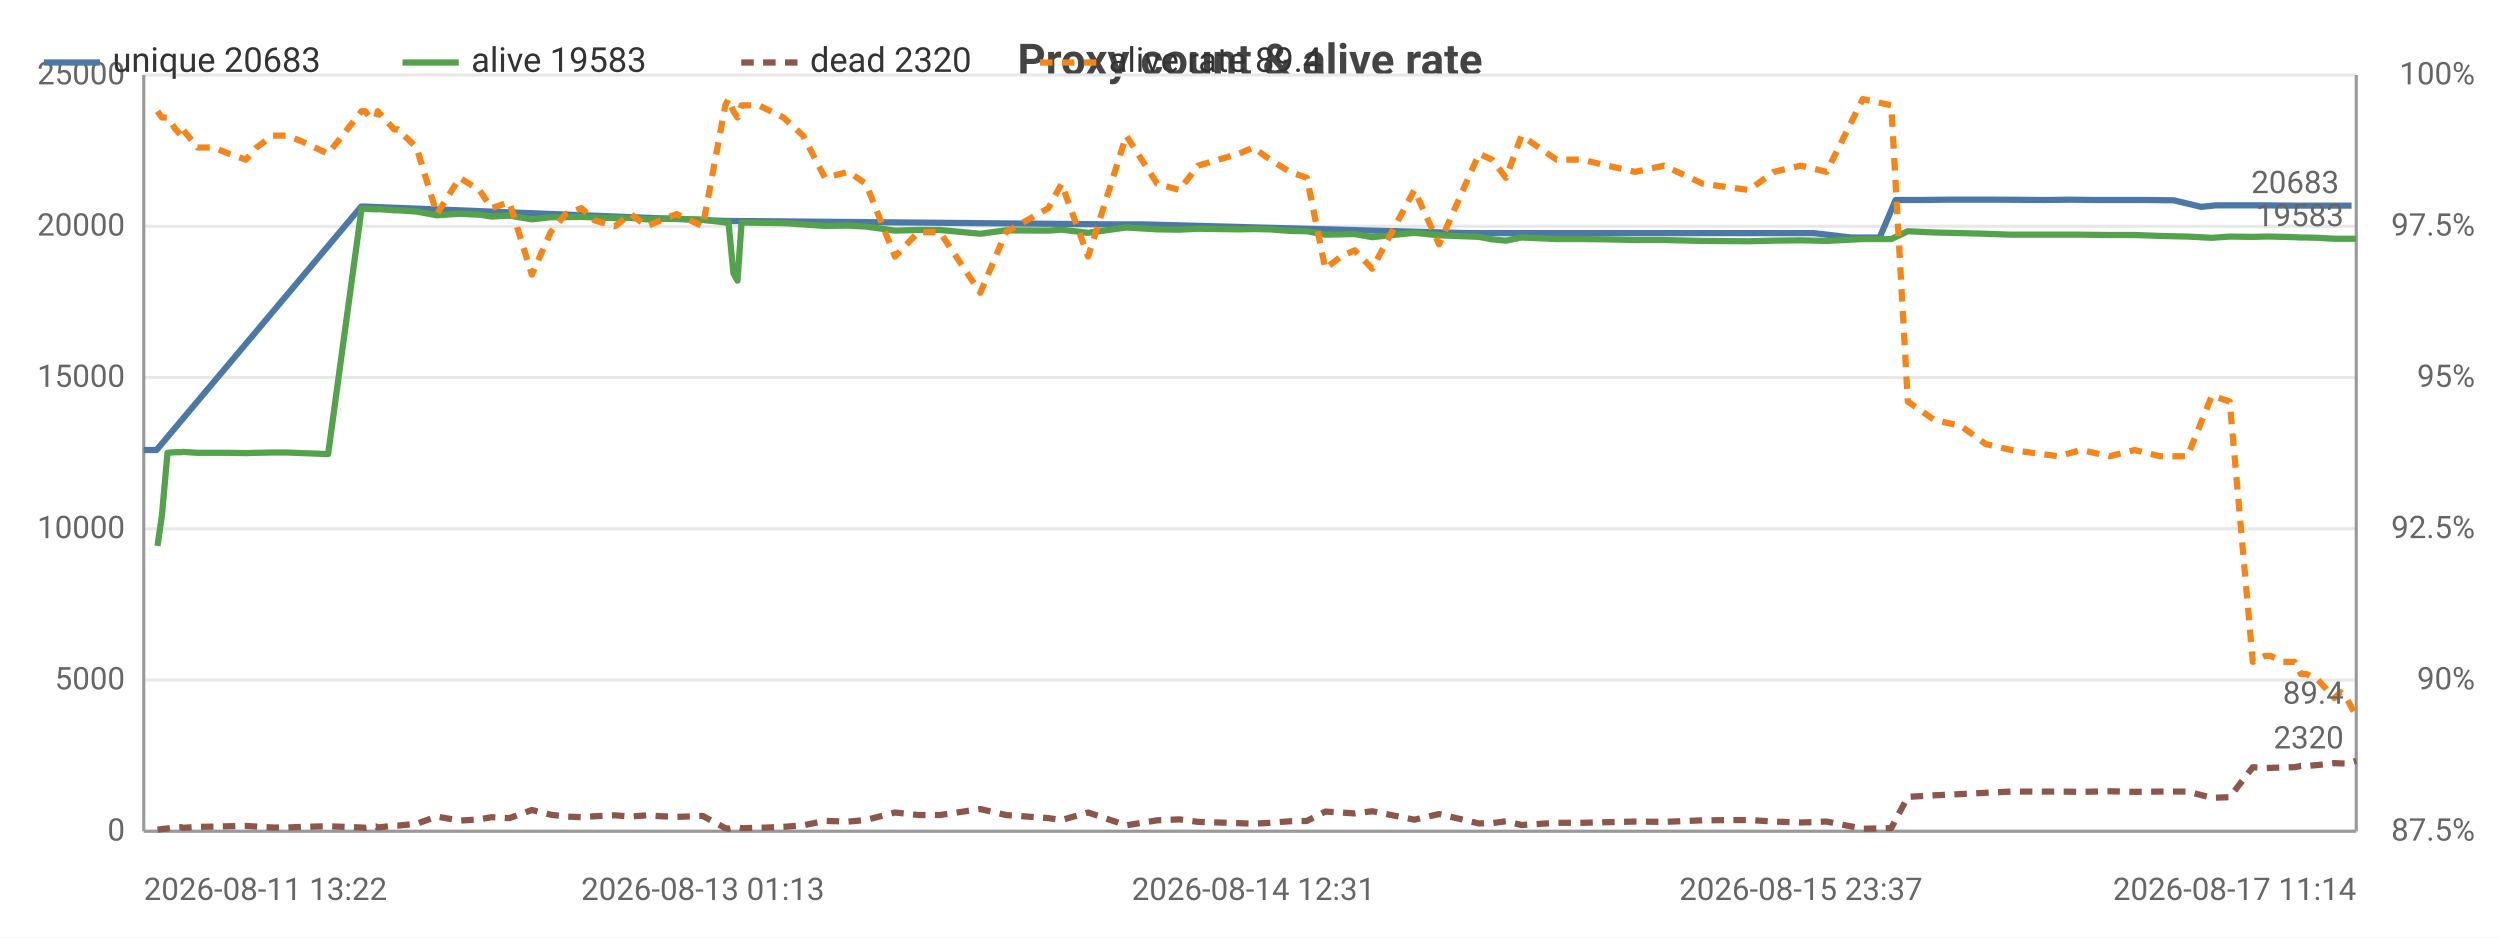
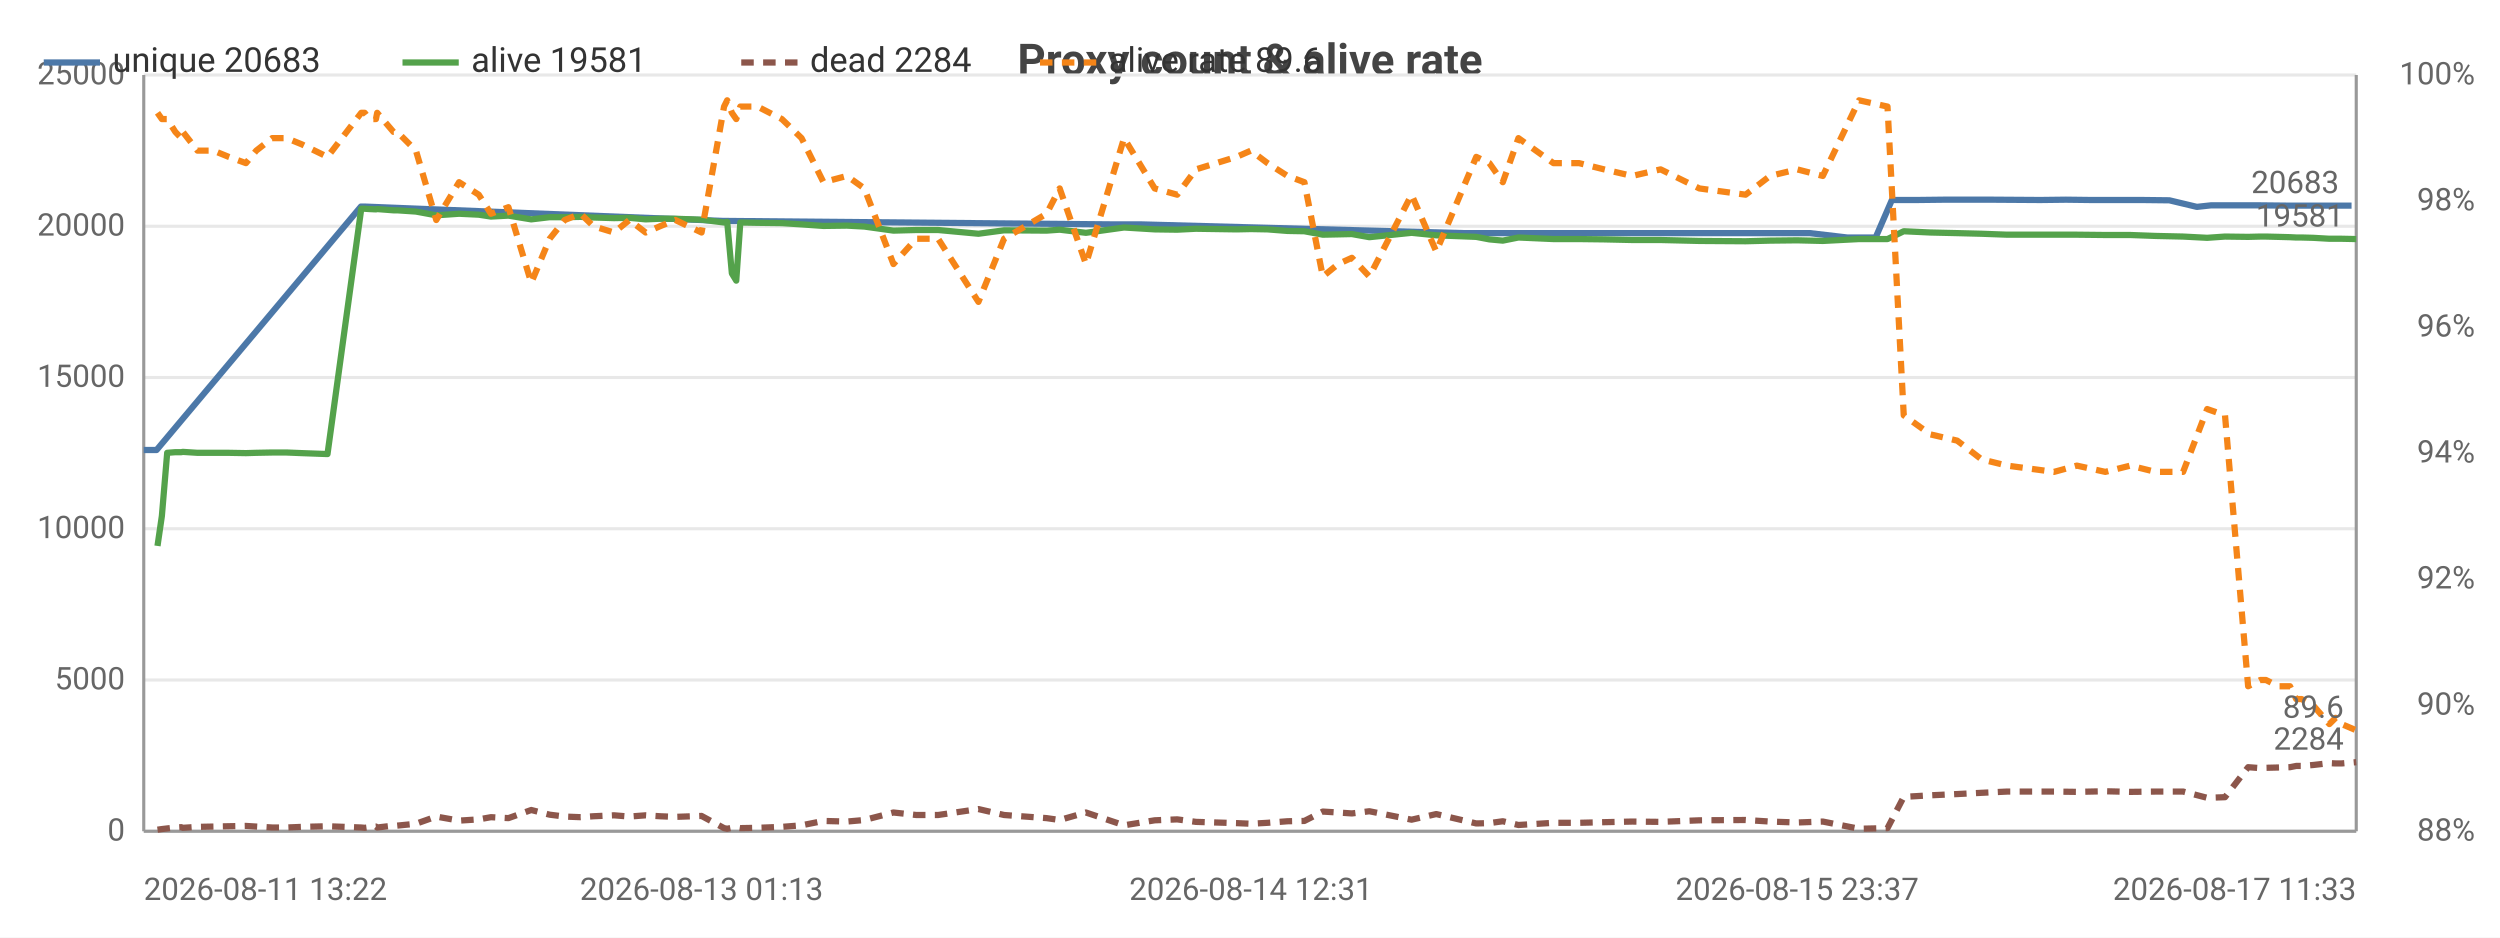
<svg xmlns="http://www.w3.org/2000/svg" width="800" height="300" viewBox="0 0 800 300">
  <rect width="800" height="300" fill="#ffffff" />
  <style>text{font-family:system-ui,-apple-system,'Segoe UI',Roboto,sans-serif}.g{stroke:#e8e8e8;stroke-width:1}.a{stroke:#999;stroke-width:1}.t{font-size:10px;fill:#666}.m{font-size:10px;text-anchor:middle;fill:#666}.e{font-size:10px;text-anchor:end;fill:#666}.l{font-size:11px;fill:#333}.tt{font-size:14px;font-weight:600;text-anchor:middle;fill:#444}.em{font-size:13px;text-anchor:middle;fill:#999}</style>
  <text class="tt" x="400.0" y="24">Proxy count &amp; alive rate</text>
  <line class="g" x1="46" y1="266" x2="754" y2="266" />
  <text class="e" x="40" y="269">0</text>
  <line class="g" x1="46" y1="217.6" x2="754" y2="217.6" />
  <text class="e" x="40" y="220.6">5000</text>
  <line class="g" x1="46" y1="169.2" x2="754" y2="169.2" />
  <text class="e" x="40" y="172.2">10000</text>
  <line class="g" x1="46" y1="120.8" x2="754" y2="120.8" />
  <text class="e" x="40" y="123.8">15000</text>
  <line class="g" x1="46" y1="72.4" x2="754" y2="72.4" />
  <text class="e" x="40" y="75.4">20000</text>
  <line class="g" x1="46" y1="24" x2="754" y2="24" />
  <text class="e" x="40" y="27">25000</text>
-   <text class="e" x="792" y="269">87.5%</text>
-   <text class="e" x="792" y="220.6">90%</text>
-   <text class="e" x="792" y="172.2">92.5%</text>
-   <text class="e" x="792" y="123.8">95%</text>
-   <text class="e" x="792" y="75.4">97.5%</text>
+   <text class="e" x="792" y="269">88%</text>
+   <text class="e" x="792" y="228.7">90%</text>
+   <text class="e" x="792" y="188.3">92%</text>
+   <text class="e" x="792" y="148">94%</text>
+   <text class="e" x="792" y="107.7">96%</text>
+   <text class="e" x="792" y="67.3">98%</text>
  <text class="e" x="792" y="27">100%</text>
  <line class="a" x1="754" y1="24" x2="754" y2="266" />
  <line class="a" x1="46" y1="24" x2="46" y2="266" />
  <line class="a" x1="46" y1="266" x2="754" y2="266" />
-   <polyline fill="none" stroke="#4c78a8" stroke-width="2" stroke-linejoin="round" points="46,144.0 50.1,144.0 115.6,66.1 116.8,66.1 231.9,70.7 233.0,70.7 356.4,71.8 365.6,71.8 469.2,74.6 474.2,74.6 555.2,74.6 564.2,74.6 571.9,74.6 580.3,74.6 592.3,76.0 601.5,76.0 606.6,64.0 614.6,64.0 623.2,63.9 631.1,63.9 639.1,63.9 654.3,64.0 662.5,63.9 670.5,64.0 679.7,64.0 686.9,64.0 695.6,64.1 704.4,66.2 709.1,65.7 719.7,65.7 723.6,65.7 733.0,65.8 734.8,65.8 740.6,65.8 745.5,65.8 749.7,65.8 752.5,65.8" />
+   <polyline fill="none" stroke="#4c78a8" stroke-width="2" stroke-linejoin="round" points="46,144.0 50.1,144.0 115.5,66.1 116.6,66.1 231.5,70.7 232.5,70.7 355.7,71.8 364.9,71.8 468.3,74.6 473.2,74.6 554.1,74.6 563.1,74.6 570.7,74.6 579.1,74.6 591.1,76.0 600.2,76.0 605.4,64.0 613.4,64.0 621.9,63.9 629.8,63.9 637.8,63.9 652.9,64.0 661.1,63.9 669.1,64.0 678.2,64.0 685.5,64.0 694.2,64.1 703.0,66.2 707.6,65.7 718.3,65.7 722.1,65.7 731.5,65.8 733.3,65.8 739.0,65.8 743.9,65.8 748.2,65.8 752.5,65.8" />
  <circle cx="46" cy="144.0" r="4" fill="transparent" />
-   <circle cx="115.6" cy="66.1" r="4" fill="transparent" />
-   <circle cx="231.9" cy="70.7" r="4" fill="transparent" />
-   <circle cx="356.4" cy="71.8" r="4" fill="transparent" />
-   <circle cx="469.2" cy="74.6" r="4" fill="transparent" />
-   <circle cx="474.2" cy="74.6" r="4" fill="transparent" />
-   <circle cx="564.2" cy="74.6" r="4" fill="transparent" />
-   <circle cx="580.3" cy="74.6" r="4" fill="transparent" />
-   <circle cx="601.5" cy="76.0" r="4" fill="transparent" />
-   <circle cx="614.6" cy="64.0" r="4" fill="transparent" />
-   <circle cx="631.1" cy="63.9" r="4" fill="transparent" />
-   <circle cx="654.3" cy="64.0" r="4" fill="transparent" />
-   <circle cx="670.5" cy="64.0" r="4" fill="transparent" />
-   <circle cx="686.9" cy="64.0" r="4" fill="transparent" />
-   <circle cx="704.4" cy="66.2" r="4" fill="transparent" />
-   <circle cx="709.1" cy="65.7" r="4" fill="transparent" />
-   <circle cx="723.6" cy="65.7" r="4" fill="transparent" />
-   <circle cx="734.8" cy="65.8" r="4" fill="transparent" />
-   <circle cx="745.5" cy="65.8" r="4" fill="transparent" />
+   <circle cx="115.5" cy="66.1" r="4" fill="transparent" />
+   <circle cx="231.5" cy="70.7" r="4" fill="transparent" />
+   <circle cx="355.7" cy="71.8" r="4" fill="transparent" />
+   <circle cx="468.3" cy="74.6" r="4" fill="transparent" />
+   <circle cx="473.2" cy="74.6" r="4" fill="transparent" />
+   <circle cx="563.1" cy="74.6" r="4" fill="transparent" />
+   <circle cx="579.1" cy="74.6" r="4" fill="transparent" />
+   <circle cx="600.2" cy="76.0" r="4" fill="transparent" />
+   <circle cx="613.4" cy="64.0" r="4" fill="transparent" />
+   <circle cx="629.8" cy="63.9" r="4" fill="transparent" />
+   <circle cx="652.9" cy="64.0" r="4" fill="transparent" />
+   <circle cx="669.1" cy="64.0" r="4" fill="transparent" />
+   <circle cx="685.5" cy="64.0" r="4" fill="transparent" />
+   <circle cx="703.0" cy="66.2" r="4" fill="transparent" />
+   <circle cx="707.6" cy="65.7" r="4" fill="transparent" />
+   <circle cx="722.1" cy="65.7" r="4" fill="transparent" />
+   <circle cx="733.3" cy="65.8" r="4" fill="transparent" />
+   <circle cx="743.9" cy="65.8" r="4" fill="transparent" />
  <circle cx="752.5" cy="65.8" r="4" fill="transparent" />
  <text class="t" x="748.5" y="61.8" text-anchor="end" fill="#4c78a8">20683</text>
-   <polyline fill="none" stroke="#54a24b" stroke-width="2" stroke-linejoin="round" points="50.4,174.7 51.8,165.1 53.6,144.9 56.2,144.7 58.0,144.7 58.5,144.6 63.2,144.9 68.3,144.9 73.3,144.9 78.7,145.0 82.1,144.9 87.2,144.8 91.8,144.8 96.7,145.0 105.0,145.3 115.7,66.8 116.9,66.8 118.3,66.9 120.4,67.0 120.9,66.9 126.1,67.3 127.3,67.3 133.3,67.7 139.8,68.9 147.1,68.4 153.4,68.7 157.3,69.3 163.0,69.0 170.2,70.2 176.2,69.5 181.0,69.5 186.1,69.4 190.2,69.6 196.8,69.8 201.8,69.7 207.0,70.2 211.5,70.0 216.5,70.0 224.9,70.3 232.1,71.2 233.1,71.0 234.7,87.5 236.0,89.8 237.3,71.2 242.8,71.3 250.7,71.4 257.0,71.8 264.0,72.3 271.5,72.2 277.1,72.5 286.4,73.8 293.8,73.6 300.8,73.6 313.7,74.8 321.9,73.7 335.5,73.8 339.7,73.5 348.2,74.5 360.4,72.8 370.3,73.4 377.4,73.5 383.4,73.2 396.4,73.4 401.1,73.3 406.4,73.4 412.8,73.9 418.2,74.0 424.1,75.1 429.1,75.0 433.5,74.9 439.1,75.9 452.6,74.5 460.5,75.3 473.3,75.8 477.5,76.6 481.9,77.0 486.9,76.0 498.1,76.5 506.3,76.5 514.3,76.6 523.3,76.8 532.5,76.8 544.9,77.1 559.7,77.2 567.6,77.0 576.3,76.9 584.5,77.1 596.1,76.5 605.2,76.5 610.5,74.0 619.0,74.4 627.5,74.6 635.4,74.8 643.6,75.1 658.7,75.1 666.0,75.1 675.1,75.2 683.1,75.2 691.2,75.5 700.0,75.7 707.8,76.1 713.5,75.7 720.9,75.8 724.8,75.7 726.6,75.7 730.6,75.8 734.3,75.9 736.3,76.0 738.1,76.0 741.8,76.1 747.0,76.4 749.0,76.4 750.9,76.4 754,76.4" />
+   <polyline fill="none" stroke="#54a24b" stroke-width="2" stroke-linejoin="round" points="50.4,174.7 51.8,165.1 53.5,144.9 56.1,144.7 58.0,144.7 58.5,144.6 63.2,144.9 68.3,144.9 73.2,144.9 78.7,145.0 82.0,144.9 87.1,144.8 91.7,144.8 96.6,145.0 104.8,145.3 115.6,66.8 116.7,66.8 118.2,66.9 120.3,67.0 120.7,66.9 125.9,67.3 127.1,67.3 133.1,67.7 139.6,68.9 146.9,68.4 153.2,68.7 157.1,69.3 162.7,69.0 170.0,70.2 175.9,69.5 180.7,69.5 185.8,69.4 189.9,69.6 196.5,69.8 201.4,69.7 206.6,70.2 211.2,70.0 216.1,70.0 224.5,70.3 231.7,71.2 232.7,71.0 234.2,87.5 235.6,89.8 236.9,71.2 242.4,71.3 250.2,71.4 256.5,71.8 263.5,72.3 271.0,72.2 276.6,72.5 285.9,73.8 293.2,73.6 300.2,73.6 313.1,74.8 321.3,73.7 334.9,73.8 339.1,73.5 347.5,74.5 359.7,72.8 369.5,73.4 376.7,73.5 382.7,73.2 395.7,73.4 400.3,73.3 405.6,73.4 412.0,73.9 417.4,74.0 423.3,75.1 428.2,75.0 432.6,74.9 438.2,75.9 451.7,74.5 459.6,75.3 472.4,75.8 476.6,76.6 480.9,77.0 485.9,76.0 497.1,76.5 505.3,76.5 513.3,76.6 522.3,76.8 531.4,76.8 543.8,77.1 558.6,77.2 566.4,77.0 575.1,76.9 583.3,77.1 594.9,76.5 604.0,76.5 609.2,74.0 617.7,74.4 626.3,74.6 634.1,74.8 642.3,75.1 657.3,75.1 664.6,75.1 673.7,75.2 681.7,75.2 689.8,75.5 698.6,75.7 706.3,76.1 712.0,75.7 719.4,75.8 723.3,75.7 725.1,75.7 729.1,75.8 732.8,75.9 734.8,76.0 736.5,76.0 740.2,76.1 745.4,76.4 747.4,76.4 749.3,76.4 754,76.5" />
  <circle cx="50.4" cy="174.7" r="4" fill="transparent" />
  <circle cx="63.2" cy="144.9" r="4" fill="transparent" />
-   <circle cx="91.8" cy="144.8" r="4" fill="transparent" />
-   <circle cx="120.4" cy="67.0" r="4" fill="transparent" />
-   <circle cx="147.1" cy="68.4" r="4" fill="transparent" />
-   <circle cx="181.0" cy="69.5" r="4" fill="transparent" />
-   <circle cx="211.5" cy="70.0" r="4" fill="transparent" />
-   <circle cx="236.0" cy="89.8" r="4" fill="transparent" />
-   <circle cx="271.5" cy="72.2" r="4" fill="transparent" />
-   <circle cx="321.9" cy="73.7" r="4" fill="transparent" />
-   <circle cx="370.3" cy="73.4" r="4" fill="transparent" />
-   <circle cx="412.8" cy="73.9" r="4" fill="transparent" />
-   <circle cx="452.6" cy="74.5" r="4" fill="transparent" />
-   <circle cx="498.1" cy="76.5" r="4" fill="transparent" />
-   <circle cx="559.7" cy="77.2" r="4" fill="transparent" />
-   <circle cx="610.5" cy="74.0" r="4" fill="transparent" />
-   <circle cx="666.0" cy="75.1" r="4" fill="transparent" />
-   <circle cx="713.5" cy="75.7" r="4" fill="transparent" />
-   <circle cx="736.3" cy="76.0" r="4" fill="transparent" />
-   <circle cx="754" cy="76.4" r="4" fill="transparent" />
-   <text class="t" x="750" y="72.4" text-anchor="end" fill="#54a24b">19583</text>
-   <polyline fill="none" stroke="#8c564b" stroke-width="2" stroke-dasharray="4,3" stroke-linejoin="round" points="50.4,265.5 51.8,265.3 53.6,265.1 56.2,264.8 58.0,264.7 58.5,264.9 63.2,264.6 68.3,264.5 73.3,264.4 78.7,264.3 82.1,264.5 87.2,264.8 91.8,264.8 96.7,264.6 105.0,264.4 115.7,264.8 116.9,264.9 118.3,264.7 120.4,264.5 120.9,264.8 126.1,264.2 127.3,264.2 133.3,263.6 139.8,261.3 147.1,262.6 153.4,262.2 157.3,261.5 163.0,261.8 170.2,259.2 176.2,260.7 181.0,261.3 186.1,261.5 190.2,261.2 196.8,260.9 201.8,261.3 207.0,260.9 211.5,261.2 216.5,261.4 224.9,261.1 232.1,265.0 233.1,265.2 234.7,264.9 236.0,264.8 237.3,265.0 242.8,264.9 250.7,264.6 257.0,264.1 264.0,262.7 271.5,262.9 277.1,262.4 286.4,260.0 293.8,260.8 300.8,260.8 313.7,258.9 321.9,260.8 335.5,261.8 339.7,262.4 348.2,260.0 360.4,264.1 370.3,262.5 377.4,262.2 383.4,263.0 396.4,263.4 401.1,263.6 406.4,263.3 412.8,262.8 418.2,262.7 424.1,259.7 429.1,260.0 433.5,260.3 439.1,259.6 452.6,262.3 460.5,260.5 473.3,263.5 477.5,263.4 481.9,262.8 486.9,264.0 498.1,263.3 506.3,263.3 514.3,263.1 523.3,262.9 532.5,263.0 544.9,262.5 559.7,262.4 567.6,262.9 576.3,263.2 584.5,262.9 596.1,265.2 605.2,265.0 610.5,255.0 619.0,254.5 627.5,254.1 635.4,253.7 643.6,253.3 658.7,253.3 666.0,253.4 675.1,253.2 683.1,253.4 691.2,253.3 700.0,253.3 707.8,255.3 713.5,255.1 720.9,245.5 724.8,245.8 726.6,245.7 730.6,245.6 734.3,245.5 736.3,245.1 738.1,245.1 741.8,244.8 747.0,244.2 749.0,244.3 750.9,244.3 754,243.5" />
+   <circle cx="91.7" cy="144.8" r="4" fill="transparent" />
+   <circle cx="120.3" cy="67.0" r="4" fill="transparent" />
+   <circle cx="146.9" cy="68.4" r="4" fill="transparent" />
+   <circle cx="180.7" cy="69.5" r="4" fill="transparent" />
+   <circle cx="211.2" cy="70.0" r="4" fill="transparent" />
+   <circle cx="235.6" cy="89.8" r="4" fill="transparent" />
+   <circle cx="271.0" cy="72.2" r="4" fill="transparent" />
+   <circle cx="321.3" cy="73.7" r="4" fill="transparent" />
+   <circle cx="369.5" cy="73.4" r="4" fill="transparent" />
+   <circle cx="412.0" cy="73.9" r="4" fill="transparent" />
+   <circle cx="451.7" cy="74.5" r="4" fill="transparent" />
+   <circle cx="497.1" cy="76.5" r="4" fill="transparent" />
+   <circle cx="558.6" cy="77.2" r="4" fill="transparent" />
+   <circle cx="609.2" cy="74.0" r="4" fill="transparent" />
+   <circle cx="664.6" cy="75.1" r="4" fill="transparent" />
+   <circle cx="712.0" cy="75.7" r="4" fill="transparent" />
+   <circle cx="734.8" cy="76.0" r="4" fill="transparent" />
+   <circle cx="754" cy="76.5" r="4" fill="transparent" />
+   <text class="t" x="750" y="72.5" text-anchor="end" fill="#54a24b">19581</text>
+   <polyline fill="none" stroke="#8c564b" stroke-width="2" stroke-dasharray="4,3" stroke-linejoin="round" points="50.4,265.5 51.8,265.3 53.5,265.1 56.1,264.8 58.0,264.7 58.5,264.9 63.2,264.6 68.3,264.5 73.2,264.4 78.7,264.3 82.0,264.5 87.1,264.8 91.7,264.8 96.6,264.6 104.8,264.4 115.6,264.8 116.7,264.9 118.2,264.7 120.3,264.5 120.7,264.8 125.9,264.2 127.1,264.2 133.1,263.6 139.6,261.3 146.9,262.6 153.2,262.2 157.1,261.5 162.7,261.8 170.0,259.2 175.9,260.7 180.7,261.3 185.8,261.5 189.9,261.2 196.5,260.9 201.4,261.3 206.6,260.9 211.2,261.2 216.1,261.4 224.5,261.1 231.7,265.0 232.7,265.2 234.2,264.9 235.6,264.8 236.9,265.0 242.4,264.9 250.2,264.6 256.5,264.1 263.5,262.7 271.0,262.9 276.6,262.4 285.9,260.0 293.2,260.8 300.2,260.8 313.1,258.9 321.3,260.8 334.9,261.8 339.1,262.4 347.5,260.0 359.7,264.1 369.5,262.5 376.7,262.2 382.7,263.0 395.7,263.4 400.3,263.6 405.6,263.3 412.0,262.8 417.4,262.7 423.3,259.7 428.2,260.0 432.6,260.3 438.2,259.6 451.7,262.3 459.6,260.5 472.4,263.5 476.6,263.4 480.9,262.8 485.9,264.0 497.1,263.3 505.3,263.3 513.3,263.1 522.3,262.9 531.4,263.0 543.8,262.5 558.6,262.4 566.4,262.9 575.1,263.2 583.3,262.9 594.9,265.2 604.0,265.0 609.2,255.0 617.7,254.5 626.3,254.1 634.1,253.7 642.3,253.3 657.3,253.3 664.6,253.4 673.7,253.2 681.7,253.4 689.8,253.3 698.6,253.3 706.3,255.3 712.0,255.1 719.4,245.5 723.3,245.8 725.1,245.7 729.1,245.6 732.8,245.5 734.8,245.1 736.5,245.1 740.2,244.8 745.4,244.2 747.4,244.3 749.3,244.3 754,243.9" />
  <circle cx="50.4" cy="265.5" r="4" fill="transparent" />
  <circle cx="63.2" cy="264.6" r="4" fill="transparent" />
-   <circle cx="91.8" cy="264.8" r="4" fill="transparent" />
-   <circle cx="120.4" cy="264.5" r="4" fill="transparent" />
-   <circle cx="147.1" cy="262.6" r="4" fill="transparent" />
-   <circle cx="181.0" cy="261.3" r="4" fill="transparent" />
-   <circle cx="211.5" cy="261.2" r="4" fill="transparent" />
-   <circle cx="236.0" cy="264.8" r="4" fill="transparent" />
-   <circle cx="271.5" cy="262.9" r="4" fill="transparent" />
-   <circle cx="321.9" cy="260.8" r="4" fill="transparent" />
-   <circle cx="370.3" cy="262.5" r="4" fill="transparent" />
-   <circle cx="412.8" cy="262.8" r="4" fill="transparent" />
-   <circle cx="452.6" cy="262.3" r="4" fill="transparent" />
-   <circle cx="498.1" cy="263.3" r="4" fill="transparent" />
-   <circle cx="559.7" cy="262.4" r="4" fill="transparent" />
-   <circle cx="610.5" cy="255.0" r="4" fill="transparent" />
-   <circle cx="666.0" cy="253.4" r="4" fill="transparent" />
-   <circle cx="713.5" cy="255.1" r="4" fill="transparent" />
-   <circle cx="736.3" cy="245.1" r="4" fill="transparent" />
-   <circle cx="754" cy="243.5" r="4" fill="transparent" />
-   <text class="t" x="750" y="239.5" text-anchor="end" fill="#8c564b">2320</text>
-   <polyline fill="none" stroke="#f58518" stroke-width="2" stroke-dasharray="4,3" stroke-linejoin="round" points="50.4,35.6 51.8,37.6 53.6,37.6 56.2,41.4 58.0,43.4 58.5,41.4 63.2,47.2 68.3,47.2 73.3,49.2 78.7,51.1 82.1,47.2 87.2,43.4 91.8,43.4 96.7,45.3 105.0,49.2 115.7,35.6 116.9,35.6 118.3,37.6 120.4,37.6 120.9,35.6 126.1,41.4 127.3,41.4 133.3,47.2 139.8,68.5 147.1,56.9 153.4,60.8 157.3,66.6 163.0,64.7 170.2,87.9 176.2,74.3 181.0,68.5 186.1,66.6 190.2,70.5 196.8,72.4 201.8,68.5 207.0,72.4 211.5,70.5 216.5,68.5 224.9,72.4 232.1,33.7 233.1,31.7 234.7,35.6 236.0,37.6 237.3,33.7 242.8,33.7 250.7,37.6 257.0,43.4 264.0,56.9 271.5,55.0 277.1,58.8 286.4,82.1 293.8,74.3 300.8,74.3 313.7,93.7 321.9,74.3 335.5,66.6 339.7,58.8 348.2,82.1 360.4,43.4 370.3,58.8 377.4,60.8 383.4,53.0 396.4,49.2 401.1,47.2 406.4,51.1 412.8,55.0 418.2,56.9 424.1,86.0 429.1,82.1 433.5,80.1 439.1,86.0 452.6,60.8 460.5,78.2 473.3,49.2 477.5,51.1 481.9,56.9 486.9,43.4 498.1,51.1 506.3,51.1 514.3,53.0 523.3,55.0 532.5,53.0 544.9,58.8 559.7,60.8 567.6,55.0 576.3,53.0 584.5,55.0 596.1,31.7 605.2,33.7 610.5,128.5 619.0,134.4 627.5,136.3 635.4,142.1 643.6,144.0 658.7,146.0 666.0,144.0 675.1,146.0 683.1,144.0 691.2,146.0 700.0,146.0 707.8,126.6 713.5,128.5 720.9,211.8 724.8,209.9 726.6,209.9 730.6,211.8 734.3,211.8 736.3,215.7 738.1,215.7 741.8,217.6 747.0,223.4 749.0,221.5 750.9,223.4 754,229.2" />
-   <circle cx="50.4" cy="35.6" r="4" fill="transparent" />
-   <circle cx="63.2" cy="47.2" r="4" fill="transparent" />
-   <circle cx="91.8" cy="43.4" r="4" fill="transparent" />
-   <circle cx="120.4" cy="37.6" r="4" fill="transparent" />
-   <circle cx="147.1" cy="56.9" r="4" fill="transparent" />
-   <circle cx="181.0" cy="68.5" r="4" fill="transparent" />
-   <circle cx="211.5" cy="70.5" r="4" fill="transparent" />
-   <circle cx="236.0" cy="37.6" r="4" fill="transparent" />
-   <circle cx="271.5" cy="55.0" r="4" fill="transparent" />
-   <circle cx="321.9" cy="74.3" r="4" fill="transparent" />
-   <circle cx="370.3" cy="58.8" r="4" fill="transparent" />
-   <circle cx="412.8" cy="55.0" r="4" fill="transparent" />
-   <circle cx="452.6" cy="60.8" r="4" fill="transparent" />
-   <circle cx="498.1" cy="51.1" r="4" fill="transparent" />
-   <circle cx="559.7" cy="60.8" r="4" fill="transparent" />
-   <circle cx="610.5" cy="128.5" r="4" fill="transparent" />
-   <circle cx="666.0" cy="144.0" r="4" fill="transparent" />
-   <circle cx="713.5" cy="128.5" r="4" fill="transparent" />
-   <circle cx="736.3" cy="215.7" r="4" fill="transparent" />
-   <circle cx="754" cy="229.2" r="4" fill="transparent" />
-   <text class="t" x="750" y="225.2" text-anchor="end" fill="#f58518">89.4</text>
+   <circle cx="91.7" cy="264.8" r="4" fill="transparent" />
+   <circle cx="120.3" cy="264.5" r="4" fill="transparent" />
+   <circle cx="146.9" cy="262.6" r="4" fill="transparent" />
+   <circle cx="180.7" cy="261.3" r="4" fill="transparent" />
+   <circle cx="211.2" cy="261.2" r="4" fill="transparent" />
+   <circle cx="235.6" cy="264.8" r="4" fill="transparent" />
+   <circle cx="271.0" cy="262.9" r="4" fill="transparent" />
+   <circle cx="321.3" cy="260.8" r="4" fill="transparent" />
+   <circle cx="369.5" cy="262.5" r="4" fill="transparent" />
+   <circle cx="412.0" cy="262.8" r="4" fill="transparent" />
+   <circle cx="451.7" cy="262.3" r="4" fill="transparent" />
+   <circle cx="497.1" cy="263.3" r="4" fill="transparent" />
+   <circle cx="558.6" cy="262.4" r="4" fill="transparent" />
+   <circle cx="609.2" cy="255.0" r="4" fill="transparent" />
+   <circle cx="664.6" cy="253.4" r="4" fill="transparent" />
+   <circle cx="712.0" cy="255.1" r="4" fill="transparent" />
+   <circle cx="734.8" cy="245.1" r="4" fill="transparent" />
+   <circle cx="754" cy="243.9" r="4" fill="transparent" />
+   <text class="t" x="750" y="239.9" text-anchor="end" fill="#8c564b">2284</text>
+   <polyline fill="none" stroke="#f58518" stroke-width="2" stroke-dasharray="4,3" stroke-linejoin="round" points="50.4,36.1 51.8,38.1 53.5,38.1 56.1,42.2 58.0,44.2 58.5,42.2 63.2,48.2 68.3,48.2 73.2,50.2 78.7,52.2 82.0,48.2 87.1,44.2 91.7,44.2 96.6,46.2 104.8,50.2 115.6,36.1 116.7,36.1 118.2,38.1 120.3,38.1 120.7,36.1 125.9,42.2 127.1,42.2 133.1,48.2 139.6,70.4 146.9,58.3 153.2,62.3 157.1,68.4 162.7,66.3 170.0,90.5 175.9,76.4 180.7,70.4 185.8,68.4 189.9,72.4 196.5,74.4 201.4,70.4 206.6,74.4 211.2,72.4 216.1,70.4 224.5,74.4 231.7,34.1 232.7,32.1 234.2,36.1 235.6,38.1 236.9,34.1 242.4,34.1 250.2,38.1 256.5,44.2 263.5,58.3 271.0,56.3 276.6,60.3 285.9,84.5 293.2,76.4 300.2,76.4 313.1,96.6 321.3,76.4 334.9,68.4 339.1,60.3 347.5,84.5 359.7,44.2 369.5,60.3 376.7,62.3 382.7,54.2 395.7,50.2 400.3,48.2 405.6,52.2 412.0,56.3 417.4,58.3 423.3,88.5 428.2,84.5 432.6,82.5 438.2,88.5 451.7,62.3 459.6,80.5 472.4,50.2 476.6,52.2 480.9,58.3 485.9,44.2 497.1,52.2 505.3,52.2 513.3,54.2 522.3,56.3 531.4,54.2 543.8,60.3 558.6,62.3 566.4,56.3 575.1,54.2 583.3,56.3 594.9,32.1 604.0,34.1 609.2,132.9 617.7,139.0 626.3,141.0 634.1,147.0 642.3,149.0 657.3,151.0 664.6,149.0 673.7,151.0 681.7,149.0 689.8,151.0 698.6,151.0 706.3,130.9 712.0,132.9 719.4,219.6 723.3,217.6 725.1,217.6 729.1,219.6 732.8,219.6 734.8,223.7 736.5,223.7 740.2,225.7 745.4,231.7 747.4,229.7 749.3,231.7 754,233.7" />
+   <circle cx="50.4" cy="36.1" r="4" fill="transparent" />
+   <circle cx="63.2" cy="48.2" r="4" fill="transparent" />
+   <circle cx="91.7" cy="44.2" r="4" fill="transparent" />
+   <circle cx="120.3" cy="38.1" r="4" fill="transparent" />
+   <circle cx="146.9" cy="58.3" r="4" fill="transparent" />
+   <circle cx="180.7" cy="70.4" r="4" fill="transparent" />
+   <circle cx="211.2" cy="72.4" r="4" fill="transparent" />
+   <circle cx="235.6" cy="38.1" r="4" fill="transparent" />
+   <circle cx="271.0" cy="56.3" r="4" fill="transparent" />
+   <circle cx="321.3" cy="76.4" r="4" fill="transparent" />
+   <circle cx="369.5" cy="60.3" r="4" fill="transparent" />
+   <circle cx="412.0" cy="56.3" r="4" fill="transparent" />
+   <circle cx="451.7" cy="62.3" r="4" fill="transparent" />
+   <circle cx="497.1" cy="52.2" r="4" fill="transparent" />
+   <circle cx="558.6" cy="62.3" r="4" fill="transparent" />
+   <circle cx="609.2" cy="132.9" r="4" fill="transparent" />
+   <circle cx="664.6" cy="149.0" r="4" fill="transparent" />
+   <circle cx="712.0" cy="132.9" r="4" fill="transparent" />
+   <circle cx="734.8" cy="223.7" r="4" fill="transparent" />
+   <circle cx="754" cy="233.7" r="4" fill="transparent" />
+   <text class="t" x="750" y="229.7" text-anchor="end" fill="#f58518">89.6</text>
  <text class="t" x="46" y="288">2026-08-11 13:22</text>
-   <text class="m" x="224.9" y="288">2026-08-13 01:13</text>
-   <text class="m" x="401.1" y="288">2026-08-14 12:31</text>
-   <text class="m" x="576.3" y="288">2026-08-15 23:37</text>
-   <text class="e" x="754" y="288">2026-08-17 11:14</text>
+   <text class="m" x="224.5" y="288">2026-08-13 01:13</text>
+   <text class="m" x="400.3" y="288">2026-08-14 12:31</text>
+   <text class="m" x="575.1" y="288">2026-08-15 23:37</text>
+   <text class="e" x="754" y="288">2026-08-17 11:33</text>
  <line x1="14" y1="20" x2="32" y2="20" stroke="#4c78a8" stroke-width="2" />
  <text class="l" x="36" y="23">unique 20683</text>
  <line x1="128.8" y1="20" x2="146.8" y2="20" stroke="#54a24b" stroke-width="2" />
-   <text class="l" x="150.8" y="23">alive 19583</text>
+   <text class="l" x="150.8" y="23">alive 19581</text>
  <line x1="237.2" y1="20" x2="255.2" y2="20" stroke="#8c564b" stroke-width="2" stroke-dasharray="4,3" />
-   <text class="l" x="259.2" y="23">dead 2320</text>
+   <text class="l" x="259.2" y="23">dead 2284</text>
  <line x1="332.8" y1="20" x2="350.8" y2="20" stroke="#f58518" stroke-width="2" stroke-dasharray="4,3" />
-   <text class="l" x="354.8" y="23">alive rate 89.4</text>
+   <text class="l" x="354.8" y="23">alive rate 89.6</text>
</svg>
